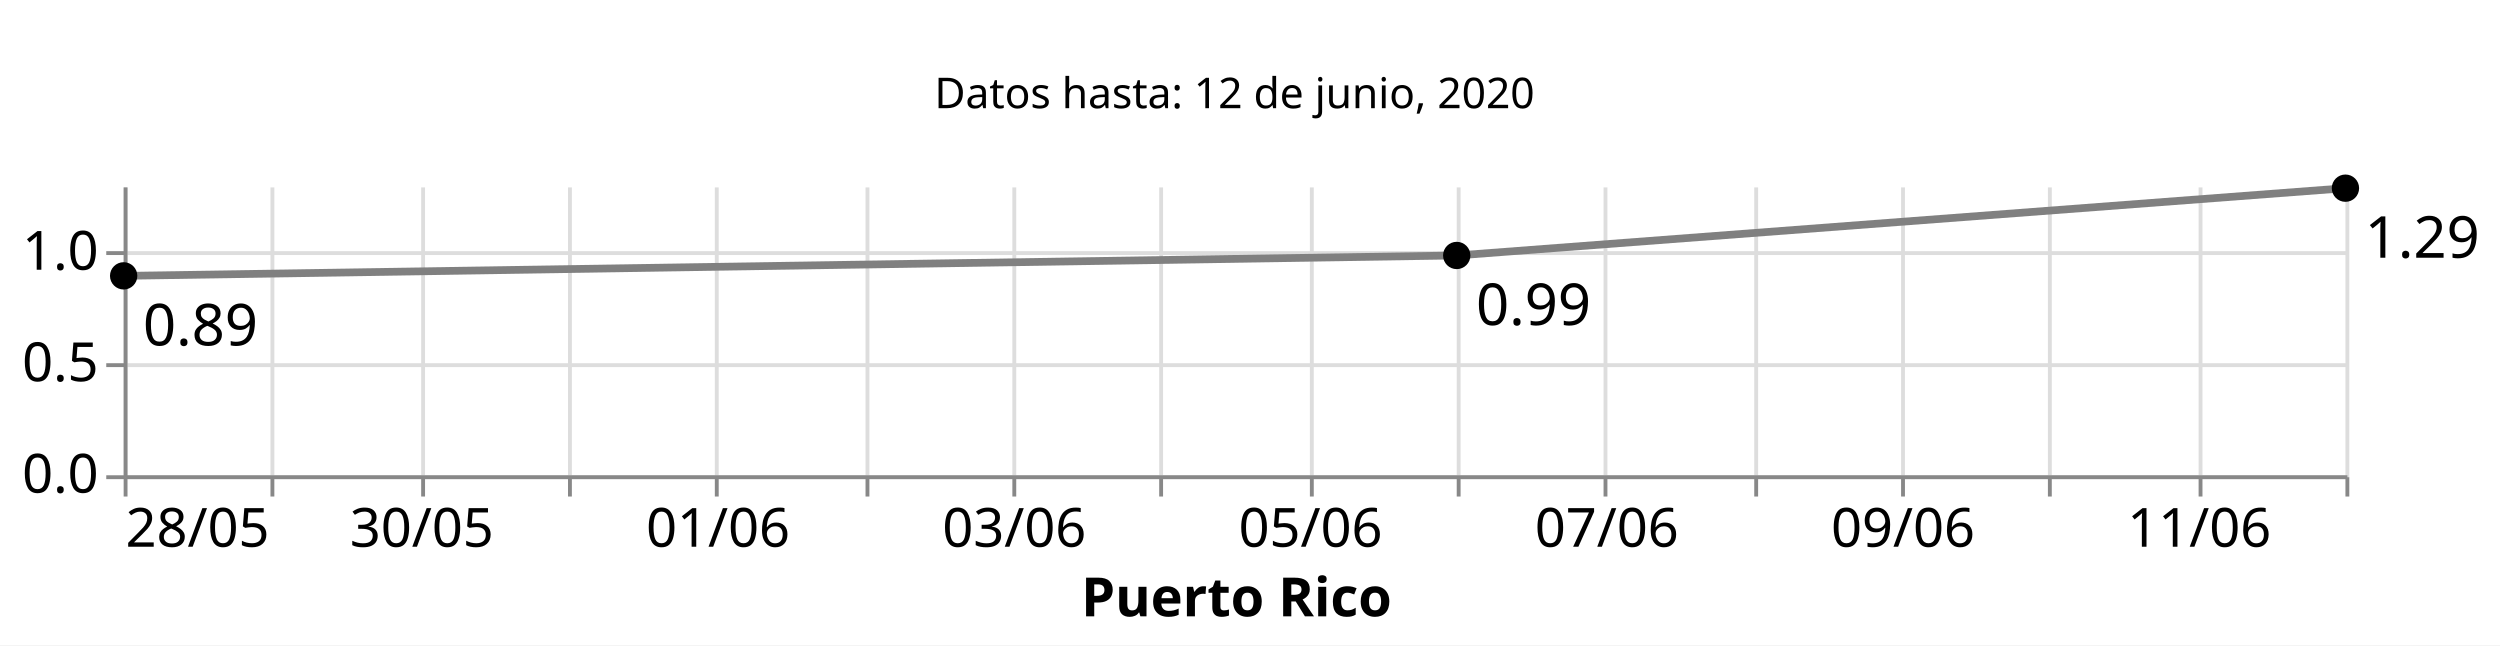
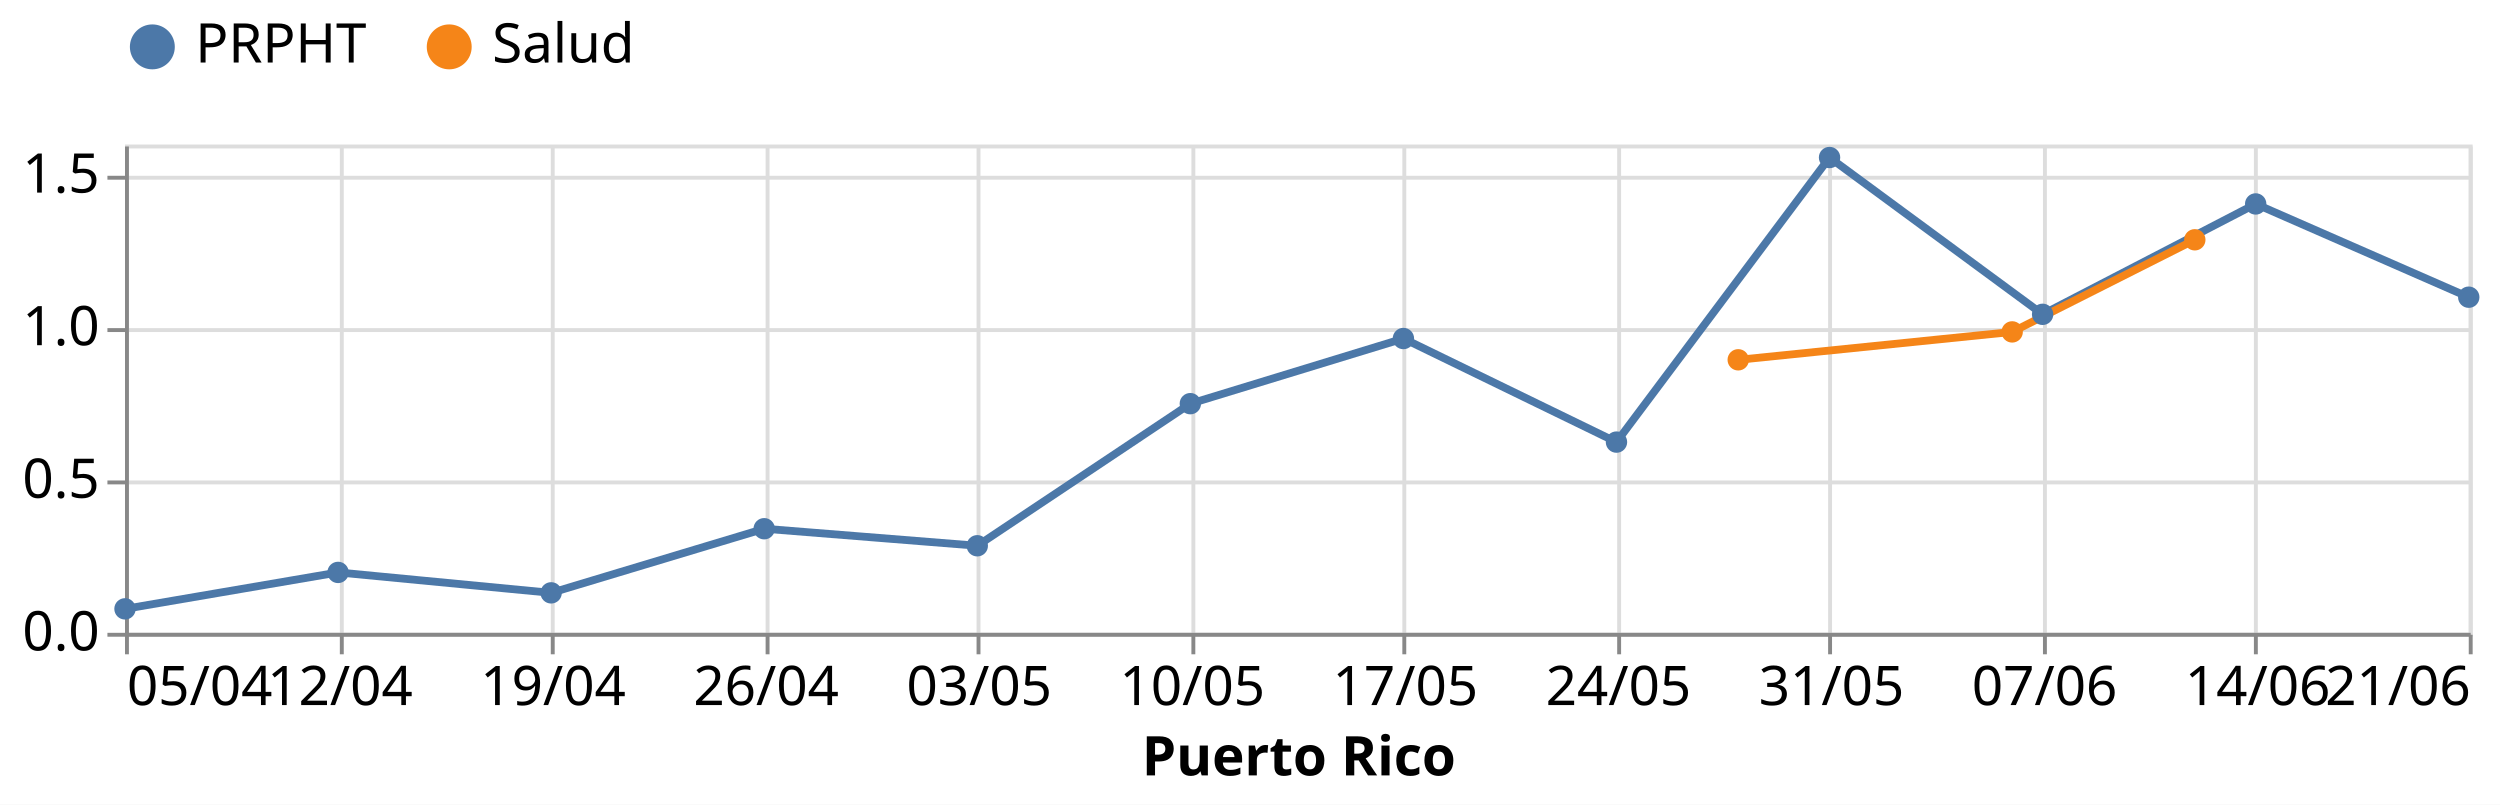
- <svg xmlns="http://www.w3.org/2000/svg" class="marks" width="647" height="167" viewBox="0 0 647 167" version="1.1">
-   <rect width="647" height="167" style="fill: white;" />
-   <g transform="translate(32,5)">
+ <svg xmlns="http://www.w3.org/2000/svg" class="marks" width="640" height="206" viewBox="0 0 640 206" version="1.1">
+   <rect width="640" height="206" style="fill: white;" />
+   <g transform="translate(32,37)">
    <g class="mark-group role-frame root">
      <g transform="translate(0,0)">
-         <path class="background" d="M0,0h0v0h0Z" style="fill: none;" />
+         <path class="background" d="M0.5,0.5h600v125h-600Z" style="fill: none; stroke: #ddd;" />
        <g>
-           <g class="mark-group role-scope concat_0_group">
+           <g class="mark-group role-axis">
+             <g transform="translate(0.5,125.5)">
+               <path class="background" d="M0,0h0v0h0Z" style="pointer-events: none; fill: none;" />
+               <g>
+                 <g class="mark-rule role-axis-grid" style="pointer-events: none;">
+                   <line transform="translate(0,-125)" x2="0" y2="125" style="fill: none; stroke: #ddd; stroke-width: 1; opacity: 1;" />
+                   <line transform="translate(55,-125)" x2="0" y2="125" style="fill: none; stroke: #ddd; stroke-width: 1; opacity: 1;" />
+                   <line transform="translate(109,-125)" x2="0" y2="125" style="fill: none; stroke: #ddd; stroke-width: 1; opacity: 1;" />
+                   <line transform="translate(164,-125)" x2="0" y2="125" style="fill: none; stroke: #ddd; stroke-width: 1; opacity: 1;" />
+                   <line transform="translate(218,-125)" x2="0" y2="125" style="fill: none; stroke: #ddd; stroke-width: 1; opacity: 1;" />
+                   <line transform="translate(273,-125)" x2="0" y2="125" style="fill: none; stroke: #ddd; stroke-width: 1; opacity: 1;" />
+                   <line transform="translate(327,-125)" x2="0" y2="125" style="fill: none; stroke: #ddd; stroke-width: 1; opacity: 1;" />
+                   <line transform="translate(382,-125)" x2="0" y2="125" style="fill: none; stroke: #ddd; stroke-width: 1; opacity: 1;" />
+                   <line transform="translate(436,-125)" x2="0" y2="125" style="fill: none; stroke: #ddd; stroke-width: 1; opacity: 1;" />
+                   <line transform="translate(491,-125)" x2="0" y2="125" style="fill: none; stroke: #ddd; stroke-width: 1; opacity: 1;" />
+                   <line transform="translate(545,-125)" x2="0" y2="125" style="fill: none; stroke: #ddd; stroke-width: 1; opacity: 1;" />
+                   <line transform="translate(600,-125)" x2="0" y2="125" style="fill: none; stroke: #ddd; stroke-width: 1; opacity: 1;" />
+                 </g>
+               </g>
+               <path class="foreground" d="" style="pointer-events: none; display: none; fill: none;" />
+             </g>
+           </g>
+           <g class="mark-group role-axis">
+             <g transform="translate(0.5,0.5)">
+               <path class="background" d="M0,0h0v0h0Z" style="pointer-events: none; fill: none;" />
+               <g>
+                 <g class="mark-rule role-axis-grid" style="pointer-events: none;">
+                   <line transform="translate(0,125)" x2="600" y2="0" style="fill: none; stroke: #ddd; stroke-width: 1; opacity: 1;" />
+                   <line transform="translate(0,86)" x2="600" y2="0" style="fill: none; stroke: #ddd; stroke-width: 1; opacity: 1;" />
+                   <line transform="translate(0,47)" x2="600" y2="0" style="fill: none; stroke: #ddd; stroke-width: 1; opacity: 1;" />
+                   <line transform="translate(0,8)" x2="600" y2="0" style="fill: none; stroke: #ddd; stroke-width: 1; opacity: 1;" />
+                 </g>
+               </g>
+               <path class="foreground" d="" style="pointer-events: none; display: none; fill: none;" />
+             </g>
+           </g>
+           <g class="mark-group role-axis">
+             <g transform="translate(0.5,125.5)">
+               <path class="background" d="M0,0h0v0h0Z" style="pointer-events: none; fill: none;" />
+               <g>
+                 <g class="mark-rule role-axis-tick" style="pointer-events: none;">
+                   <line transform="translate(0,0)" x2="0" y2="5" style="fill: none; stroke: #888; stroke-width: 1; opacity: 1;" />
+                   <line transform="translate(55,0)" x2="0" y2="5" style="fill: none; stroke: #888; stroke-width: 1; opacity: 1;" />
+                   <line transform="translate(109,0)" x2="0" y2="5" style="fill: none; stroke: #888; stroke-width: 1; opacity: 1;" />
+                   <line transform="translate(164,0)" x2="0" y2="5" style="fill: none; stroke: #888; stroke-width: 1; opacity: 1;" />
+                   <line transform="translate(218,0)" x2="0" y2="5" style="fill: none; stroke: #888; stroke-width: 1; opacity: 1;" />
+                   <line transform="translate(273,0)" x2="0" y2="5" style="fill: none; stroke: #888; stroke-width: 1; opacity: 1;" />
+                   <line transform="translate(327,0)" x2="0" y2="5" style="fill: none; stroke: #888; stroke-width: 1; opacity: 1;" />
+                   <line transform="translate(382,0)" x2="0" y2="5" style="fill: none; stroke: #888; stroke-width: 1; opacity: 1;" />
+                   <line transform="translate(436,0)" x2="0" y2="5" style="fill: none; stroke: #888; stroke-width: 1; opacity: 1;" />
+                   <line transform="translate(491,0)" x2="0" y2="5" style="fill: none; stroke: #888; stroke-width: 1; opacity: 1;" />
+                   <line transform="translate(545,0)" x2="0" y2="5" style="fill: none; stroke: #888; stroke-width: 1; opacity: 1;" />
+                   <line transform="translate(600,0)" x2="0" y2="5" style="fill: none; stroke: #888; stroke-width: 1; opacity: 1;" />
+                 </g>
+                 <g class="mark-text role-axis-label" style="pointer-events: none;">
+                   <text text-anchor="start" transform="translate(0,18)" style="font-family: sans-serif; font-size: 14px; fill: #000; opacity: 1;">05/04</text>
+                   <text text-anchor="middle" transform="translate(54.54545,18)" style="font-family: sans-serif; font-size: 14px; fill: #000; opacity: 1;">12/04</text>
+                   <text text-anchor="middle" transform="translate(109.0909,18)" style="font-family: sans-serif; font-size: 14px; fill: #000; opacity: 1;">19/04</text>
+                   <text text-anchor="middle" transform="translate(163.6364,18)" style="font-family: sans-serif; font-size: 14px; fill: #000; opacity: 1;">26/04</text>
+                   <text text-anchor="middle" transform="translate(218.1818,18)" style="font-family: sans-serif; font-size: 14px; fill: #000; opacity: 1;">03/05</text>
+                   <text text-anchor="middle" transform="translate(272.7273,18)" style="font-family: sans-serif; font-size: 14px; fill: #000; opacity: 1;">10/05</text>
+                   <text text-anchor="middle" transform="translate(327.2727,18)" style="font-family: sans-serif; font-size: 14px; fill: #000; opacity: 1;">17/05</text>
+                   <text text-anchor="middle" transform="translate(381.8182,18)" style="font-family: sans-serif; font-size: 14px; fill: #000; opacity: 1;">24/05</text>
+                   <text text-anchor="middle" transform="translate(436.3636,18)" style="font-family: sans-serif; font-size: 14px; fill: #000; opacity: 1;">31/05</text>
+                   <text text-anchor="middle" transform="translate(490.9091,18)" style="font-family: sans-serif; font-size: 14px; fill: #000; opacity: 1;">07/06</text>
+                   <text text-anchor="middle" transform="translate(545.4545,18)" style="font-family: sans-serif; font-size: 14px; fill: #000; opacity: 1;">14/06</text>
+                   <text text-anchor="end" transform="translate(600,18)" style="font-family: sans-serif; font-size: 14px; fill: #000; opacity: 1;">21/06</text>
+                 </g>
+                 <g class="mark-rule role-axis-domain" style="pointer-events: none;">
+                   <line transform="translate(0,0)" x2="600" y2="0" style="fill: none; stroke: #888; stroke-width: 1; opacity: 1;" />
+                 </g>
+                 <g class="mark-text role-axis-title" style="pointer-events: none;">
+                   <text text-anchor="middle" transform="translate(300,36)" style="font-family: sans-serif; font-size: 14px; font-weight: bold; fill: #000; opacity: 1;">Puerto Rico</text>
+                 </g>
+               </g>
+               <path class="foreground" d="" style="pointer-events: none; display: none; fill: none;" />
+             </g>
+           </g>
+           <g class="mark-group role-axis">
+             <g transform="translate(0.5,0.5)">
+               <path class="background" d="M0,0h0v0h0Z" style="pointer-events: none; fill: none;" />
+               <g>
+                 <g class="mark-rule role-axis-tick" style="pointer-events: none;">
+                   <line transform="translate(0,125)" x2="-5" y2="0" style="fill: none; stroke: #888; stroke-width: 1; opacity: 1;" />
+                   <line transform="translate(0,86)" x2="-5" y2="0" style="fill: none; stroke: #888; stroke-width: 1; opacity: 1;" />
+                   <line transform="translate(0,47)" x2="-5" y2="0" style="fill: none; stroke: #888; stroke-width: 1; opacity: 1;" />
+                   <line transform="translate(0,8)" x2="-5" y2="0" style="fill: none; stroke: #888; stroke-width: 1; opacity: 1;" />
+                 </g>
+                 <g class="mark-text role-axis-label" style="pointer-events: none;">
+                   <text text-anchor="end" transform="translate(-7,129)" style="font-family: sans-serif; font-size: 14px; fill: #000; opacity: 1;">0.0</text>
+                   <text text-anchor="end" transform="translate(-7,89.9375)" style="font-family: sans-serif; font-size: 14px; fill: #000; opacity: 1;">0.5</text>
+                   <text text-anchor="end" transform="translate(-7,50.875)" style="font-family: sans-serif; font-size: 14px; fill: #000; opacity: 1;">1.0</text>
+                   <text text-anchor="end" transform="translate(-7,11.8125)" style="font-family: sans-serif; font-size: 14px; fill: #000; opacity: 1;">1.5</text>
+                 </g>
+                 <g class="mark-rule role-axis-domain" style="pointer-events: none;">
+                   <line transform="translate(0,125)" x2="0" y2="-125" style="fill: none; stroke: #888; stroke-width: 1; opacity: 1;" />
+                 </g>
+               </g>
+               <path class="foreground" d="" style="pointer-events: none; display: none; fill: none;" />
+             </g>
+           </g>
+           <g class="mark-group role-scope layer_0_pathgroup">
            <g transform="translate(0,0)">
-               <path class="background" d="M0,0h575v40h-575Z" style="fill: none; stroke: #ddd; stroke-width: 0;" />
+               <path class="background" d="M0,0h600v125h-600Z" style="fill: none;" />
              <g>
-                 <g class="mark-text role-mark concat_0_marks">
-                   <text text-anchor="middle" transform="translate(287.5,23)" style="font-family: sans-serif; font-size: 11px; fill: black;">Datos hasta: 12 de junio, 2020</text>
+                 <g class="mark-line role-mark layer_0_marks">
+                   <path d="M0,118.867L54.545,109.54L109.091,114.771L163.636,98.354L218.182,102.715L272.727,66.339L327.273,49.663L381.818,76.177L436.364,3.325L490.909,43.467L545.455,15.21L600,39.082" style="fill: none; stroke: #4c78a8; stroke-width: 2;" />
+                 </g>
+               </g>
+               <path class="foreground" d="" style="display: none; fill: none;" />
+             </g>
+             <g transform="translate(0,0)">
+               <path class="background" d="M0,0h600v125h-600Z" style="fill: none;" />
+               <g>
+                 <g class="mark-line role-mark layer_0_marks">
+                   <path d="M412.987,55.111L483.117,47.968L529.87,24.387" style="fill: none; stroke: #f58518; stroke-width: 2;" />
                </g>
              </g>
              <path class="foreground" d="" style="display: none; fill: none;" />
            </g>
          </g>
-           <g class="mark-group role-scope concat_1_group">
-             <g transform="translate(0,43)">
-               <path class="background" d="M0,0h575v75h-575Z" style="fill: none; stroke: #ddd; stroke-width: 0;" />
+           <g class="mark-symbol role-mark layer_1_marks">
+             <path transform="translate(0,118.867)" d="M2.739,0A2.739,2.739,0,1,1,-2.739,0A2.739,2.739,0,1,1,2.739,0" style="fill: #4c78a8; stroke-width: 2; opacity: 1;" />
+             <path transform="translate(54.54545,109.5398)" d="M2.739,0A2.739,2.739,0,1,1,-2.739,0A2.739,2.739,0,1,1,2.739,0" style="fill: #4c78a8; stroke-width: 2; opacity: 1;" />
+             <path transform="translate(109.0909,114.7713)" d="M2.739,0A2.739,2.739,0,1,1,-2.739,0A2.739,2.739,0,1,1,2.739,0" style="fill: #4c78a8; stroke-width: 2; opacity: 1;" />
+             <path transform="translate(163.6364,98.3536)" d="M2.739,0A2.739,2.739,0,1,1,-2.739,0A2.739,2.739,0,1,1,2.739,0" style="fill: #4c78a8; stroke-width: 2; opacity: 1;" />
+             <path transform="translate(218.1818,102.7149)" d="M2.739,0A2.739,2.739,0,1,1,-2.739,0A2.739,2.739,0,1,1,2.739,0" style="fill: #4c78a8; stroke-width: 2; opacity: 1;" />
+             <path transform="translate(272.7273,66.33948)" d="M2.739,0A2.739,2.739,0,1,1,-2.739,0A2.739,2.739,0,1,1,2.739,0" style="fill: #4c78a8; stroke-width: 2; opacity: 1;" />
+             <path transform="translate(327.2727,49.6632)" d="M2.739,0A2.739,2.739,0,1,1,-2.739,0A2.739,2.739,0,1,1,2.739,0" style="fill: #4c78a8; stroke-width: 2; opacity: 1;" />
+             <path transform="translate(381.8182,76.17681)" d="M2.739,0A2.739,2.739,0,1,1,-2.739,0A2.739,2.739,0,1,1,2.739,0" style="fill: #4c78a8; stroke-width: 2; opacity: 1;" />
+             <path transform="translate(412.987,55.1113)" d="M2.739,0A2.739,2.739,0,1,1,-2.739,0A2.739,2.739,0,1,1,2.739,0" style="fill: #f58518; stroke-width: 2; opacity: 1;" />
+             <path transform="translate(436.3636,3.324677)" d="M2.739,0A2.739,2.739,0,1,1,-2.739,0A2.739,2.739,0,1,1,2.739,0" style="fill: #4c78a8; stroke-width: 2; opacity: 1;" />
+             <path transform="translate(483.1169,47.96832)" d="M2.739,0A2.739,2.739,0,1,1,-2.739,0A2.739,2.739,0,1,1,2.739,0" style="fill: #f58518; stroke-width: 2; opacity: 1;" />
+             <path transform="translate(490.9091,43.46726)" d="M2.739,0A2.739,2.739,0,1,1,-2.739,0A2.739,2.739,0,1,1,2.739,0" style="fill: #4c78a8; stroke-width: 2; opacity: 1;" />
+             <path transform="translate(529.8701,24.38669)" d="M2.739,0A2.739,2.739,0,1,1,-2.739,0A2.739,2.739,0,1,1,2.739,0" style="fill: #f58518; stroke-width: 2; opacity: 1;" />
+             <path transform="translate(545.4545,15.20984)" d="M2.739,0A2.739,2.739,0,1,1,-2.739,0A2.739,2.739,0,1,1,2.739,0" style="fill: #4c78a8; stroke-width: 2; opacity: 1;" />
+             <path transform="translate(600,39.08152)" d="M2.739,0A2.739,2.739,0,1,1,-2.739,0A2.739,2.739,0,1,1,2.739,0" style="fill: #4c78a8; stroke-width: 2; opacity: 1;" />
+           </g>
+           <g class="mark-group role-legend">
+             <g transform="translate(0,-32)">
+               <path class="background" d="M0,0h130v14h-130Z" style="pointer-events: none; fill: none;" />
              <g>
-                 <g class="mark-group role-axis">
-                   <g transform="translate(0.5,75.5)">
+                 <g class="mark-group role-legend-entry">
+                   <g transform="translate(0,0)">
                    <path class="background" d="M0,0h0v0h0Z" style="pointer-events: none; fill: none;" />
                    <g>
-                       <g class="mark-rule role-axis-grid" style="pointer-events: none;">
-                         <line transform="translate(0,-75)" x2="0" y2="75" style="fill: none; stroke: #ddd; stroke-width: 1; opacity: 1;" />
-                         <line transform="translate(38,-75)" x2="0" y2="75" style="fill: none; stroke: #ddd; stroke-width: 1; opacity: 1;" />
-                         <line transform="translate(77,-75)" x2="0" y2="75" style="fill: none; stroke: #ddd; stroke-width: 1; opacity: 1;" />
-                         <line transform="translate(115,-75)" x2="0" y2="75" style="fill: none; stroke: #ddd; stroke-width: 1; opacity: 1;" />
-                         <line transform="translate(153,-75)" x2="0" y2="75" style="fill: none; stroke: #ddd; stroke-width: 1; opacity: 1;" />
-                         <line transform="translate(192,-75)" x2="0" y2="75" style="fill: none; stroke: #ddd; stroke-width: 1; opacity: 1;" />
-                         <line transform="translate(230,-75)" x2="0" y2="75" style="fill: none; stroke: #ddd; stroke-width: 1; opacity: 1;" />
-                         <line transform="translate(268,-75)" x2="0" y2="75" style="fill: none; stroke: #ddd; stroke-width: 1; opacity: 1;" />
-                         <line transform="translate(307,-75)" x2="0" y2="75" style="fill: none; stroke: #ddd; stroke-width: 1; opacity: 1;" />
-                         <line transform="translate(345,-75)" x2="0" y2="75" style="fill: none; stroke: #ddd; stroke-width: 1; opacity: 1;" />
-                         <line transform="translate(383,-75)" x2="0" y2="75" style="fill: none; stroke: #ddd; stroke-width: 1; opacity: 1;" />
-                         <line transform="translate(422,-75)" x2="0" y2="75" style="fill: none; stroke: #ddd; stroke-width: 1; opacity: 1;" />
-                         <line transform="translate(460,-75)" x2="0" y2="75" style="fill: none; stroke: #ddd; stroke-width: 1; opacity: 1;" />
-                         <line transform="translate(498,-75)" x2="0" y2="75" style="fill: none; stroke: #ddd; stroke-width: 1; opacity: 1;" />
-                         <line transform="translate(537,-75)" x2="0" y2="75" style="fill: none; stroke: #ddd; stroke-width: 1; opacity: 1;" />
-                         <line transform="translate(575,-75)" x2="0" y2="75" style="fill: none; stroke: #ddd; stroke-width: 1; opacity: 1;" />
+                       <g class="mark-group role-scope">
+                         <g transform="translate(0,0)">
+                           <path class="background" d="M0,0h65.448v14h-65.448Z" style="pointer-events: none; fill: none; opacity: 1;" />
+                           <g>
+                             <g class="mark-symbol role-legend-symbol" style="pointer-events: none;">
+                               <path transform="translate(7,7)" d="M5,0A5,5,0,1,1,-5,0A5,5,0,1,1,5,0" style="fill: #4c78a8; stroke: #4c78a8; stroke-width: 1.5; opacity: 1;" />
+                             </g>
+                             <g class="mark-text role-legend-label" style="pointer-events: none;">
+                               <text text-anchor="start" transform="translate(18,11)" style="font-family: sans-serif; font-size: 14px; fill: #000; opacity: 1;">PRPHT</text>
+                             </g>
+                           </g>
+                           <path class="foreground" d="" style="pointer-events: none; display: none; fill: none;" />
+                         </g>
+                         <g transform="translate(76,0)">
+                           <path class="background" d="M0,0h53.807v14h-53.807Z" style="pointer-events: none; fill: none; opacity: 1;" />
+                           <g>
+                             <g class="mark-symbol role-legend-symbol" style="pointer-events: none;">
+                               <path transform="translate(7,7)" d="M5,0A5,5,0,1,1,-5,0A5,5,0,1,1,5,0" style="fill: #f58518; stroke: #f58518; stroke-width: 1.5; opacity: 1;" />
+                             </g>
+                             <g class="mark-text role-legend-label" style="pointer-events: none;">
+                               <text text-anchor="start" transform="translate(18,11)" style="font-family: sans-serif; font-size: 14px; fill: #000; opacity: 1;">Salud</text>
+                             </g>
+                           </g>
+                           <path class="foreground" d="" style="pointer-events: none; display: none; fill: none;" />
+                         </g>
                      </g>
                    </g>
                    <path class="foreground" d="" style="pointer-events: none; display: none; fill: none;" />
                  </g>
                </g>
-                 <g class="mark-group role-axis">
-                   <g transform="translate(0.5,0.5)">
-                     <path class="background" d="M0,0h0v0h0Z" style="pointer-events: none; fill: none;" />
-                     <g>
-                       <g class="mark-rule role-axis-grid" style="pointer-events: none;">
-                         <line transform="translate(0,75)" x2="575" y2="0" style="fill: none; stroke: #ddd; stroke-width: 1; opacity: 1;" />
-                         <line transform="translate(0,46)" x2="575" y2="0" style="fill: none; stroke: #ddd; stroke-width: 1; opacity: 1;" />
-                         <line transform="translate(0,17)" x2="575" y2="0" style="fill: none; stroke: #ddd; stroke-width: 1; opacity: 1;" />
-                       </g>
-                     </g>
-                     <path class="foreground" d="" style="pointer-events: none; display: none; fill: none;" />
-                   </g>
-                 </g>
-                 <g class="mark-group role-axis">
-                   <g transform="translate(0.5,75.5)">
-                     <path class="background" d="M0,0h0v0h0Z" style="pointer-events: none; fill: none;" />
-                     <g>
-                       <g class="mark-rule role-axis-tick" style="pointer-events: none;">
-                         <line transform="translate(0,0)" x2="0" y2="5" style="fill: none; stroke: #888; stroke-width: 1; opacity: 1;" />
-                         <line transform="translate(38,0)" x2="0" y2="5" style="fill: none; stroke: #888; stroke-width: 1; opacity: 1;" />
-                         <line transform="translate(77,0)" x2="0" y2="5" style="fill: none; stroke: #888; stroke-width: 1; opacity: 1;" />
-                         <line transform="translate(115,0)" x2="0" y2="5" style="fill: none; stroke: #888; stroke-width: 1; opacity: 1;" />
-                         <line transform="translate(153,0)" x2="0" y2="5" style="fill: none; stroke: #888; stroke-width: 1; opacity: 1;" />
-                         <line transform="translate(192,0)" x2="0" y2="5" style="fill: none; stroke: #888; stroke-width: 1; opacity: 1;" />
-                         <line transform="translate(230,0)" x2="0" y2="5" style="fill: none; stroke: #888; stroke-width: 1; opacity: 1;" />
-                         <line transform="translate(268,0)" x2="0" y2="5" style="fill: none; stroke: #888; stroke-width: 1; opacity: 1;" />
-                         <line transform="translate(307,0)" x2="0" y2="5" style="fill: none; stroke: #888; stroke-width: 1; opacity: 1;" />
-                         <line transform="translate(345,0)" x2="0" y2="5" style="fill: none; stroke: #888; stroke-width: 1; opacity: 1;" />
-                         <line transform="translate(383,0)" x2="0" y2="5" style="fill: none; stroke: #888; stroke-width: 1; opacity: 1;" />
-                         <line transform="translate(422,0)" x2="0" y2="5" style="fill: none; stroke: #888; stroke-width: 1; opacity: 1;" />
-                         <line transform="translate(460,0)" x2="0" y2="5" style="fill: none; stroke: #888; stroke-width: 1; opacity: 1;" />
-                         <line transform="translate(498,0)" x2="0" y2="5" style="fill: none; stroke: #888; stroke-width: 1; opacity: 1;" />
-                         <line transform="translate(537,0)" x2="0" y2="5" style="fill: none; stroke: #888; stroke-width: 1; opacity: 1;" />
-                         <line transform="translate(575,0)" x2="0" y2="5" style="fill: none; stroke: #888; stroke-width: 1; opacity: 1;" />
-                       </g>
-                       <g class="mark-text role-axis-label" style="pointer-events: none;">
-                         <text text-anchor="start" transform="translate(0,18)" style="font-family: sans-serif; font-size: 14px; fill: #000; opacity: 1;">28/05</text>
-                         <text text-anchor="middle" transform="translate(38.33333,18)" style="font-family: sans-serif; font-size: 14px; fill: #000; opacity: 0;">29/05</text>
-                         <text text-anchor="middle" transform="translate(76.66667,18)" style="font-family: sans-serif; font-size: 14px; fill: #000; opacity: 1;">30/05</text>
-                         <text text-anchor="middle" transform="translate(115,18)" style="font-family: sans-serif; font-size: 14px; fill: #000; opacity: 0;">31/05</text>
-                         <text text-anchor="middle" transform="translate(153.3333,18)" style="font-family: sans-serif; font-size: 14px; fill: #000; opacity: 1;">01/06</text>
-                         <text text-anchor="middle" transform="translate(191.6667,18)" style="font-family: sans-serif; font-size: 14px; fill: #000; opacity: 0;">02/06</text>
-                         <text text-anchor="middle" transform="translate(230,18)" style="font-family: sans-serif; font-size: 14px; fill: #000; opacity: 1;">03/06</text>
-                         <text text-anchor="middle" transform="translate(268.3333,18)" style="font-family: sans-serif; font-size: 14px; fill: #000; opacity: 0;">04/06</text>
-                         <text text-anchor="middle" transform="translate(306.6667,18)" style="font-family: sans-serif; font-size: 14px; fill: #000; opacity: 1;">05/06</text>
-                         <text text-anchor="middle" transform="translate(345,18)" style="font-family: sans-serif; font-size: 14px; fill: #000; opacity: 0;">06/06</text>
-                         <text text-anchor="middle" transform="translate(383.3333,18)" style="font-family: sans-serif; font-size: 14px; fill: #000; opacity: 1;">07/06</text>
-                         <text text-anchor="middle" transform="translate(421.6667,18)" style="font-family: sans-serif; font-size: 14px; fill: #000; opacity: 0;">08/06</text>
-                         <text text-anchor="middle" transform="translate(460,18)" style="font-family: sans-serif; font-size: 14px; fill: #000; opacity: 1;">09/06</text>
-                         <text text-anchor="middle" transform="translate(498.3333,18)" style="font-family: sans-serif; font-size: 14px; fill: #000; opacity: 0;">10/06</text>
-                         <text text-anchor="middle" transform="translate(536.6667,18)" style="font-family: sans-serif; font-size: 14px; fill: #000; opacity: 1;">11/06</text>
-                         <text text-anchor="end" transform="translate(575,18)" style="font-family: sans-serif; font-size: 14px; fill: #000; opacity: 0;">12/06</text>
-                       </g>
-                       <g class="mark-rule role-axis-domain" style="pointer-events: none;">
-                         <line transform="translate(0,0)" x2="575" y2="0" style="fill: none; stroke: #888; stroke-width: 1; opacity: 1;" />
-                       </g>
-                       <g class="mark-text role-axis-title" style="pointer-events: none;">
-                         <text text-anchor="middle" transform="translate(287.5,36)" style="font-family: sans-serif; font-size: 14px; font-weight: bold; fill: #000; opacity: 1;">Puerto Rico</text>
-                       </g>
-                     </g>
-                     <path class="foreground" d="" style="pointer-events: none; display: none; fill: none;" />
-                   </g>
-                 </g>
-                 <g class="mark-group role-axis">
-                   <g transform="translate(0.5,0.5)">
-                     <path class="background" d="M0,0h0v0h0Z" style="pointer-events: none; fill: none;" />
-                     <g>
-                       <g class="mark-rule role-axis-tick" style="pointer-events: none;">
-                         <line transform="translate(0,75)" x2="-5" y2="0" style="fill: none; stroke: #888; stroke-width: 1; opacity: 1;" />
-                         <line transform="translate(0,46)" x2="-5" y2="0" style="fill: none; stroke: #888; stroke-width: 1; opacity: 1;" />
-                         <line transform="translate(0,17)" x2="-5" y2="0" style="fill: none; stroke: #888; stroke-width: 1; opacity: 1;" />
-                       </g>
-                       <g class="mark-text role-axis-label" style="pointer-events: none;">
-                         <text text-anchor="end" transform="translate(-7,79)" style="font-family: sans-serif; font-size: 14px; fill: #000; opacity: 1;">0.0</text>
-                         <text text-anchor="end" transform="translate(-7,50.15385)" style="font-family: sans-serif; font-size: 14px; fill: #000; opacity: 1;">0.5</text>
-                         <text text-anchor="end" transform="translate(-7,21.30769)" style="font-family: sans-serif; font-size: 14px; fill: #000; opacity: 1;">1.0</text>
-                       </g>
-                       <g class="mark-rule role-axis-domain" style="pointer-events: none;">
-                         <line transform="translate(0,75)" x2="0" y2="-75" style="fill: none; stroke: #888; stroke-width: 1; opacity: 1;" />
-                       </g>
-                     </g>
-                     <path class="foreground" d="" style="pointer-events: none; display: none; fill: none;" />
-                   </g>
-                 </g>
-                 <g class="mark-line role-mark concat_1_layer_0_layer_0_marks">
-                   <path d="M0,23.39L345,18.115L575,0.701" style="fill: none; stroke: grey; stroke-width: 2;" />
-                 </g>
-                 <g class="mark-symbol role-mark concat_1_layer_0_layer_1_marks">
-                   <path transform="translate(0,23.38988)" d="M3.536,0A3.536,3.536,0,1,1,-3.536,0A3.536,3.536,0,1,1,3.536,0" style="fill: black; stroke-width: 2; opacity: 1;" />
-                   <path transform="translate(345,18.11506)" d="M3.536,0A3.536,3.536,0,1,1,-3.536,0A3.536,3.536,0,1,1,3.536,0" style="fill: black; stroke-width: 2; opacity: 1;" />
-                   <path transform="translate(575,0.7009402)" d="M3.536,0A3.536,3.536,0,1,1,-3.536,0A3.536,3.536,0,1,1,3.536,0" style="fill: black; stroke-width: 2; opacity: 1;" />
-                 </g>
-                 <g class="mark-text role-mark concat_1_layer_1_marks">
-                   <text text-anchor="start" transform="translate(5,41.38988)" style="font-family: sans-serif; font-size: 15px; fill: black;">0.89</text>
-                   <text text-anchor="start" transform="translate(350,36.11506)" style="font-family: sans-serif; font-size: 15px; fill: black;">0.99</text>
-                   <text text-anchor="start" transform="translate(580,18.70094)" style="font-family: sans-serif; font-size: 15px; fill: black;">1.29</text>
-                 </g>
              </g>
-               <path class="foreground" d="" style="display: none; fill: none;" />
+               <path class="foreground" d="" style="pointer-events: none; display: none; fill: none;" />
            </g>
          </g>
        </g>
        <path class="foreground" d="" style="display: none; fill: none;" />
      </g>
    </g>
  </g>
</svg>
